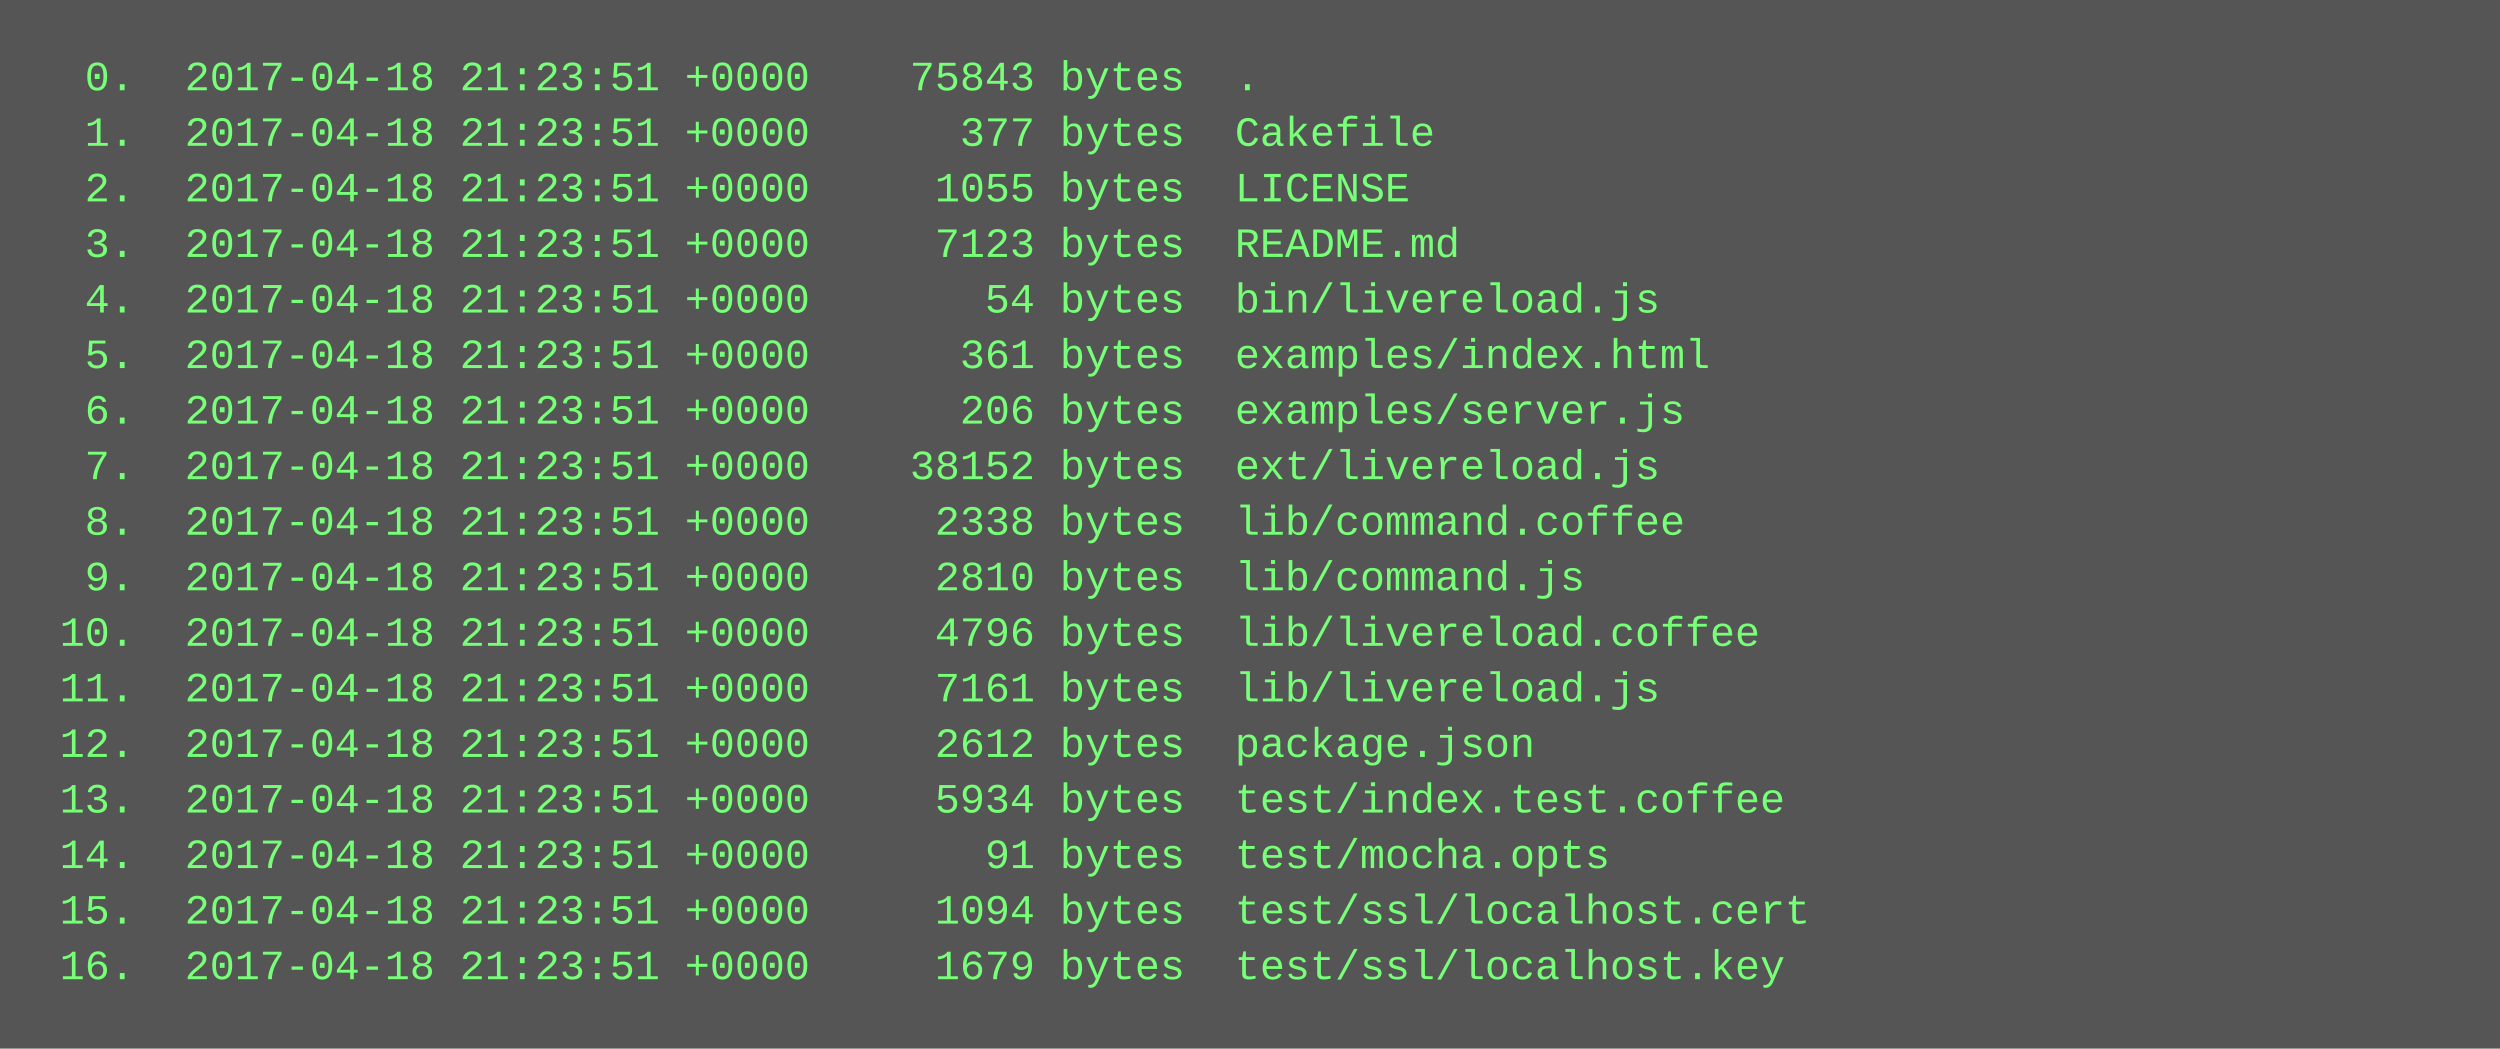
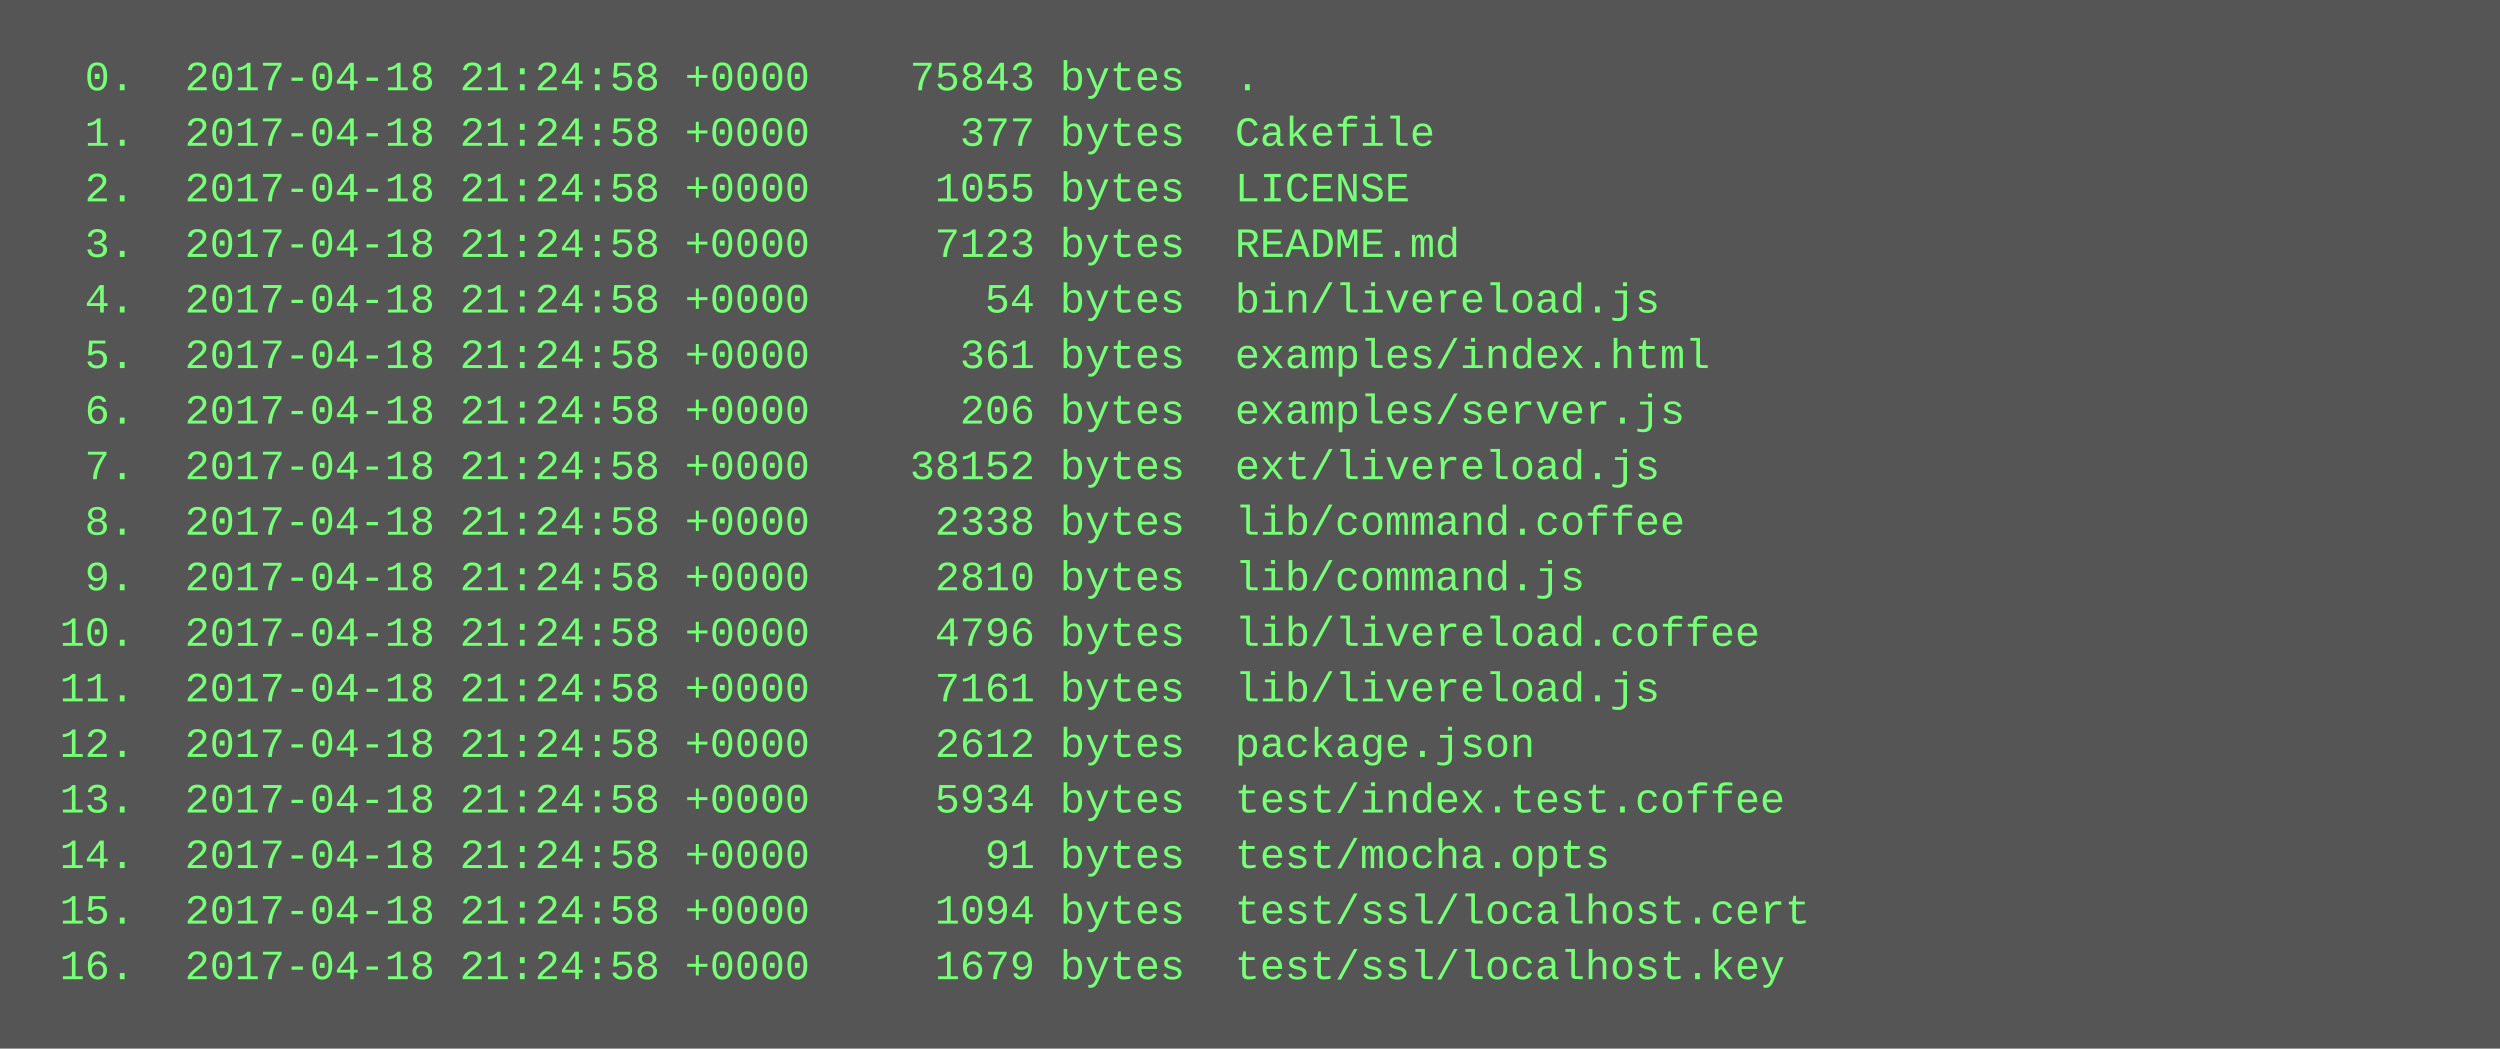
<svg xmlns="http://www.w3.org/2000/svg" height="302" width="720">
  <rect height="302" fill="#555" width="720" />
  <text fill="#7f7" font-family="Courier New" font-size="12" xml:space="preserve">
-     <tspan x="10" y="26">  0.  2017-04-18 21:23:51 +0000    75843 bytes  .</tspan>
-     <tspan x="10" y="42">  1.  2017-04-18 21:23:51 +0000      377 bytes  Cakefile</tspan>
-     <tspan x="10" y="58">  2.  2017-04-18 21:23:51 +0000     1055 bytes  LICENSE</tspan>
-     <tspan x="10" y="74">  3.  2017-04-18 21:23:51 +0000     7123 bytes  README.md</tspan>
-     <tspan x="10" y="90">  4.  2017-04-18 21:23:51 +0000       54 bytes  bin/livereload.js</tspan>
-     <tspan x="10" y="106">  5.  2017-04-18 21:23:51 +0000      361 bytes  examples/index.html</tspan>
-     <tspan x="10" y="122">  6.  2017-04-18 21:23:51 +0000      206 bytes  examples/server.js</tspan>
-     <tspan x="10" y="138">  7.  2017-04-18 21:23:51 +0000    38152 bytes  ext/livereload.js</tspan>
-     <tspan x="10" y="154">  8.  2017-04-18 21:23:51 +0000     2338 bytes  lib/command.coffee</tspan>
-     <tspan x="10" y="170">  9.  2017-04-18 21:23:51 +0000     2810 bytes  lib/command.js</tspan>
-     <tspan x="10" y="186"> 10.  2017-04-18 21:23:51 +0000     4796 bytes  lib/livereload.coffee</tspan>
-     <tspan x="10" y="202"> 11.  2017-04-18 21:23:51 +0000     7161 bytes  lib/livereload.js</tspan>
-     <tspan x="10" y="218"> 12.  2017-04-18 21:23:51 +0000     2612 bytes  package.json</tspan>
-     <tspan x="10" y="234"> 13.  2017-04-18 21:23:51 +0000     5934 bytes  test/index.test.coffee</tspan>
-     <tspan x="10" y="250"> 14.  2017-04-18 21:23:51 +0000       91 bytes  test/mocha.opts</tspan>
-     <tspan x="10" y="266"> 15.  2017-04-18 21:23:51 +0000     1094 bytes  test/ssl/localhost.cert</tspan>
-     <tspan x="10" y="282"> 16.  2017-04-18 21:23:51 +0000     1679 bytes  test/ssl/localhost.key</tspan>
+     <tspan x="10" y="26">  0.  2017-04-18 21:24:58 +0000    75843 bytes  .</tspan>
+     <tspan x="10" y="42">  1.  2017-04-18 21:24:58 +0000      377 bytes  Cakefile</tspan>
+     <tspan x="10" y="58">  2.  2017-04-18 21:24:58 +0000     1055 bytes  LICENSE</tspan>
+     <tspan x="10" y="74">  3.  2017-04-18 21:24:58 +0000     7123 bytes  README.md</tspan>
+     <tspan x="10" y="90">  4.  2017-04-18 21:24:58 +0000       54 bytes  bin/livereload.js</tspan>
+     <tspan x="10" y="106">  5.  2017-04-18 21:24:58 +0000      361 bytes  examples/index.html</tspan>
+     <tspan x="10" y="122">  6.  2017-04-18 21:24:58 +0000      206 bytes  examples/server.js</tspan>
+     <tspan x="10" y="138">  7.  2017-04-18 21:24:58 +0000    38152 bytes  ext/livereload.js</tspan>
+     <tspan x="10" y="154">  8.  2017-04-18 21:24:58 +0000     2338 bytes  lib/command.coffee</tspan>
+     <tspan x="10" y="170">  9.  2017-04-18 21:24:58 +0000     2810 bytes  lib/command.js</tspan>
+     <tspan x="10" y="186"> 10.  2017-04-18 21:24:58 +0000     4796 bytes  lib/livereload.coffee</tspan>
+     <tspan x="10" y="202"> 11.  2017-04-18 21:24:58 +0000     7161 bytes  lib/livereload.js</tspan>
+     <tspan x="10" y="218"> 12.  2017-04-18 21:24:58 +0000     2612 bytes  package.json</tspan>
+     <tspan x="10" y="234"> 13.  2017-04-18 21:24:58 +0000     5934 bytes  test/index.test.coffee</tspan>
+     <tspan x="10" y="250"> 14.  2017-04-18 21:24:58 +0000       91 bytes  test/mocha.opts</tspan>
+     <tspan x="10" y="266"> 15.  2017-04-18 21:24:58 +0000     1094 bytes  test/ssl/localhost.cert</tspan>
+     <tspan x="10" y="282"> 16.  2017-04-18 21:24:58 +0000     1679 bytes  test/ssl/localhost.key</tspan>
  </text>
</svg>
